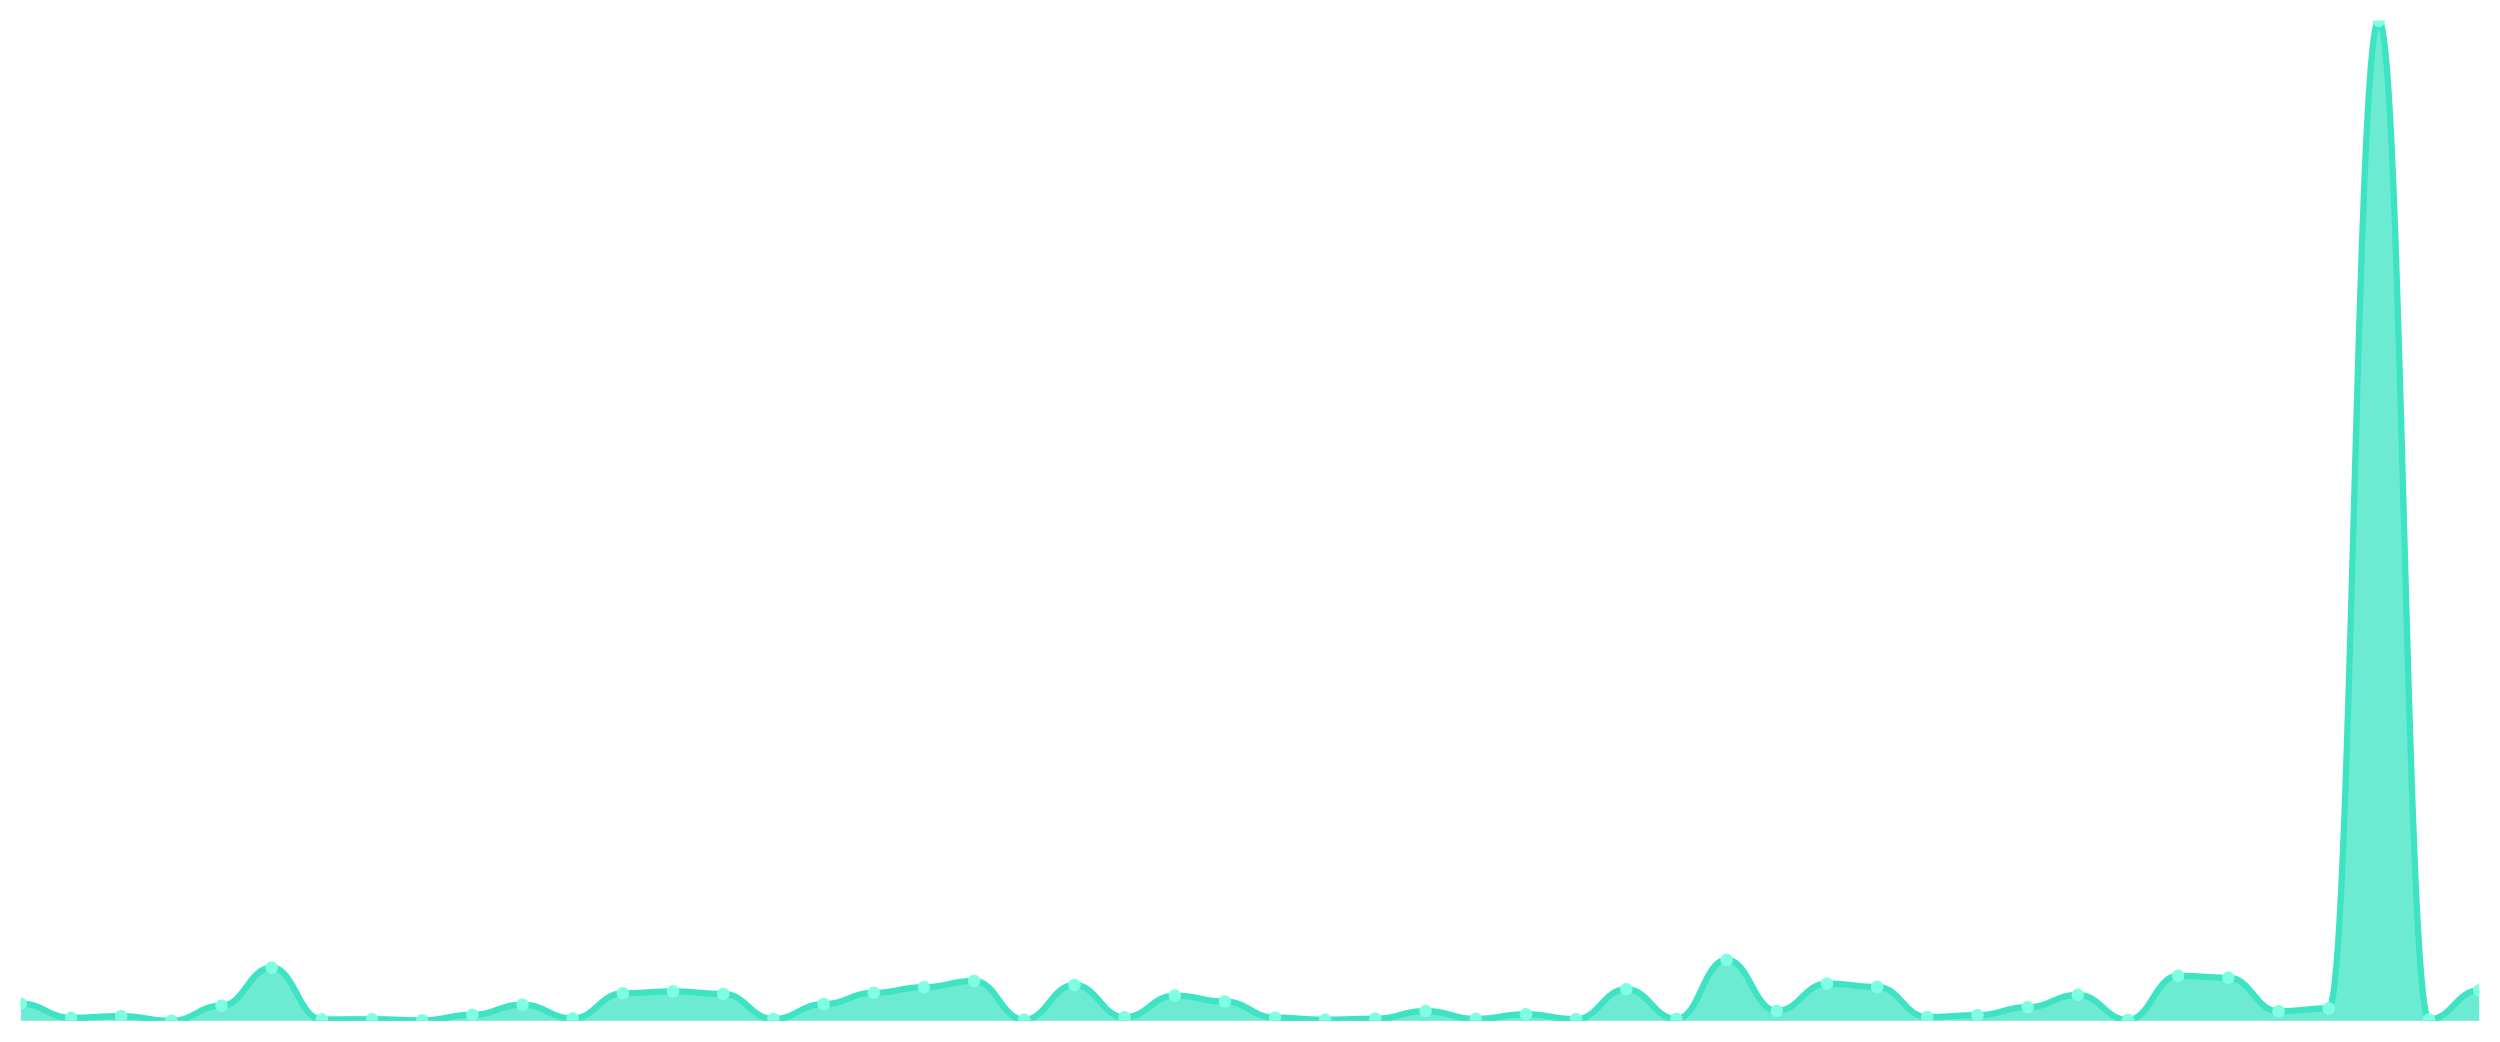
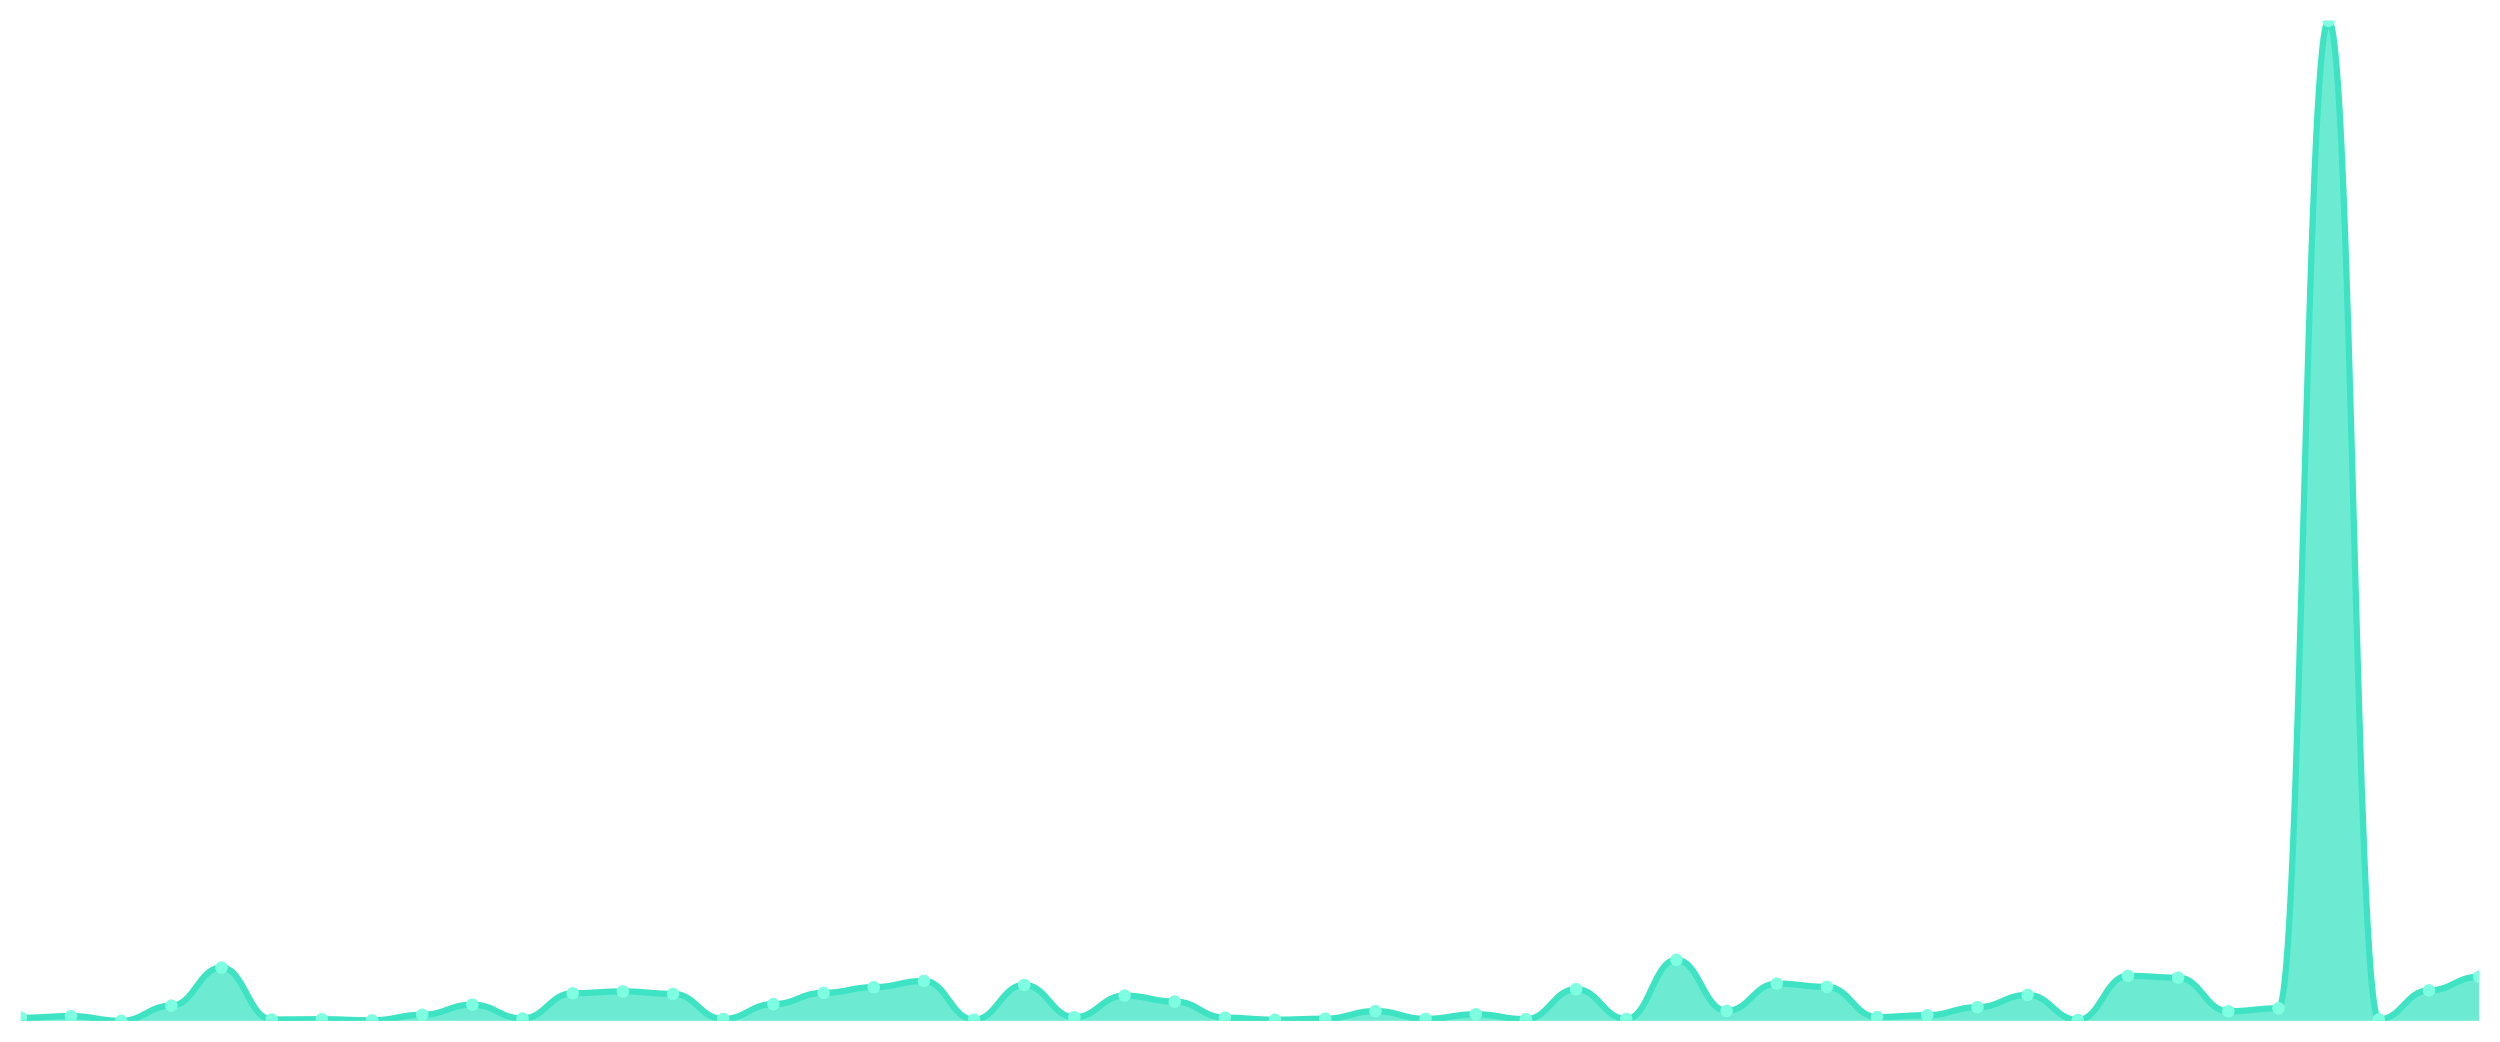
<svg xmlns="http://www.w3.org/2000/svg" viewBox="0 0 1200 500" width="1200" height="500">
  <defs>
    <clipPath id="c">
      <rect x="10" y="10" width="1180" height="480" />
    </clipPath>
  </defs>
  <rect width="1200" height="500" fill="none" />
  <g clip-path="url(#c)">
-     <path d="M 10,490 L 10,481.731 C 20.837,481.731 23.245,488.523 34.082,488.523 C 44.918,488.523 47.327,487.736 58.163,487.736 C 69,487.736 71.408,490 82.245,490 C 93.082,490 95.49,482.715 106.327,482.715 C 117.163,482.715 119.571,464.454 130.408,464.454 C 141.245,464.454 143.653,489.36 154.49,489.36 C 165.327,489.36 167.735,489.212 178.571,489.212 C 189.408,489.212 191.816,489.754 202.653,489.754 C 213.49,489.754 215.898,487.096 226.735,487.096 C 237.571,487.096 239.98,482.223 250.816,482.223 C 261.653,482.223 264.061,488.868 274.898,488.868 C 285.735,488.868 288.143,476.76 298.98,476.76 C 309.816,476.76 312.224,475.874 323.061,475.874 C 333.898,475.874 336.306,477.055 347.143,477.055 C 357.98,477.055 360.388,489.114 371.224,489.114 C 382.061,489.114 384.469,481.977 395.306,481.977 C 406.143,481.977 408.551,476.563 419.388,476.563 C 430.224,476.563 432.633,473.856 443.469,473.856 C 454.306,473.856 456.714,470.853 467.551,470.853 C 478.388,470.853 480.796,489.459 491.633,489.459 C 502.469,489.459 504.878,472.773 515.714,472.773 C 526.551,472.773 528.959,488.277 539.796,488.277 C 550.633,488.277 553.041,477.892 563.878,477.892 C 574.714,477.892 577.122,480.747 587.959,480.747 C 598.796,480.747 601.204,488.474 612.041,488.474 C 622.878,488.474 625.286,489.459 636.122,489.459 C 646.959,489.459 649.367,488.966 660.204,488.966 C 671.041,488.966 673.449,485.324 684.286,485.324 C 695.122,485.324 697.531,489.065 708.367,489.065 C 719.204,489.065 721.612,486.85 732.449,486.85 C 743.286,486.85 745.694,489.212 756.531,489.212 C 767.367,489.212 769.776,474.791 780.612,474.791 C 791.449,474.791 793.857,489.114 804.694,489.114 C 815.531,489.114 817.939,460.714 828.776,460.714 C 839.612,460.714 842.02,485.226 852.857,485.226 C 863.694,485.226 866.102,472.133 876.939,472.133 C 887.776,472.133 890.184,473.708 901.02,473.708 C 911.857,473.708 914.265,488.179 925.102,488.179 C 935.939,488.179 938.347,487.293 949.184,487.293 C 960.02,487.293 962.429,483.454 973.265,483.454 C 984.102,483.454 986.51,477.547 997.347,477.547 C 1008.184,477.547 1010.592,489.557 1021.429,489.557 C 1032.265,489.557 1034.673,468.392 1045.51,468.392 C 1056.347,468.392 1058.755,469.278 1069.592,469.278 C 1080.429,469.278 1082.837,485.422 1093.673,485.422 C 1104.51,485.422 1106.918,483.995 1117.755,483.995 C 1128.592,483.995 1131,10 1141.837,10 C 1152.673,10 1155.082,489.311 1165.918,489.311 C 1176.755,489.311 1179.163,475.381 1190,475.381 L 1190,490 Z" fill="rgba(61,227,195,0.75)" />
-     <path d="M 10,481.731 C 20.837,481.731 23.245,488.523 34.082,488.523 C 44.918,488.523 47.327,487.736 58.163,487.736 C 69,487.736 71.408,490 82.245,490 C 93.082,490 95.49,482.715 106.327,482.715 C 117.163,482.715 119.571,464.454 130.408,464.454 C 141.245,464.454 143.653,489.36 154.49,489.36 C 165.327,489.36 167.735,489.212 178.571,489.212 C 189.408,489.212 191.816,489.754 202.653,489.754 C 213.49,489.754 215.898,487.096 226.735,487.096 C 237.571,487.096 239.98,482.223 250.816,482.223 C 261.653,482.223 264.061,488.868 274.898,488.868 C 285.735,488.868 288.143,476.76 298.98,476.76 C 309.816,476.76 312.224,475.874 323.061,475.874 C 333.898,475.874 336.306,477.055 347.143,477.055 C 357.98,477.055 360.388,489.114 371.224,489.114 C 382.061,489.114 384.469,481.977 395.306,481.977 C 406.143,481.977 408.551,476.563 419.388,476.563 C 430.224,476.563 432.633,473.856 443.469,473.856 C 454.306,473.856 456.714,470.853 467.551,470.853 C 478.388,470.853 480.796,489.459 491.633,489.459 C 502.469,489.459 504.878,472.773 515.714,472.773 C 526.551,472.773 528.959,488.277 539.796,488.277 C 550.633,488.277 553.041,477.892 563.878,477.892 C 574.714,477.892 577.122,480.747 587.959,480.747 C 598.796,480.747 601.204,488.474 612.041,488.474 C 622.878,488.474 625.286,489.459 636.122,489.459 C 646.959,489.459 649.367,488.966 660.204,488.966 C 671.041,488.966 673.449,485.324 684.286,485.324 C 695.122,485.324 697.531,489.065 708.367,489.065 C 719.204,489.065 721.612,486.85 732.449,486.85 C 743.286,486.85 745.694,489.212 756.531,489.212 C 767.367,489.212 769.776,474.791 780.612,474.791 C 791.449,474.791 793.857,489.114 804.694,489.114 C 815.531,489.114 817.939,460.714 828.776,460.714 C 839.612,460.714 842.02,485.226 852.857,485.226 C 863.694,485.226 866.102,472.133 876.939,472.133 C 887.776,472.133 890.184,473.708 901.02,473.708 C 911.857,473.708 914.265,488.179 925.102,488.179 C 935.939,488.179 938.347,487.293 949.184,487.293 C 960.02,487.293 962.429,483.454 973.265,483.454 C 984.102,483.454 986.51,477.547 997.347,477.547 C 1008.184,477.547 1010.592,489.557 1021.429,489.557 C 1032.265,489.557 1034.673,468.392 1045.51,468.392 C 1056.347,468.392 1058.755,469.278 1069.592,469.278 C 1080.429,469.278 1082.837,485.422 1093.673,485.422 C 1104.51,485.422 1106.918,483.995 1117.755,483.995 C 1128.592,483.995 1131,10 1141.837,10 C 1152.673,10 1155.082,489.311 1165.918,489.311 C 1176.755,489.311 1179.163,475.381 1190,475.381" fill="none" stroke="#3de3c3" stroke-width="3" stroke-linecap="round" stroke-linejoin="round" />
-     <circle cx="10" cy="481.731" r="3" fill="#7fffe1" />
-     <circle cx="34.082" cy="488.523" r="3" fill="#7fffe1" />
-     <circle cx="58.163" cy="487.736" r="3" fill="#7fffe1" />
-     <circle cx="82.245" cy="490" r="3" fill="#7fffe1" />
-     <circle cx="106.327" cy="482.715" r="3" fill="#7fffe1" />
-     <circle cx="130.408" cy="464.454" r="3" fill="#7fffe1" />
-     <circle cx="154.49" cy="489.36" r="3" fill="#7fffe1" />
-     <circle cx="178.571" cy="489.212" r="3" fill="#7fffe1" />
-     <circle cx="202.653" cy="489.754" r="3" fill="#7fffe1" />
-     <circle cx="226.735" cy="487.096" r="3" fill="#7fffe1" />
-     <circle cx="250.816" cy="482.223" r="3" fill="#7fffe1" />
-     <circle cx="274.898" cy="488.868" r="3" fill="#7fffe1" />
-     <circle cx="298.98" cy="476.76" r="3" fill="#7fffe1" />
-     <circle cx="323.061" cy="475.874" r="3" fill="#7fffe1" />
-     <circle cx="347.143" cy="477.055" r="3" fill="#7fffe1" />
-     <circle cx="371.224" cy="489.114" r="3" fill="#7fffe1" />
-     <circle cx="395.306" cy="481.977" r="3" fill="#7fffe1" />
-     <circle cx="419.388" cy="476.563" r="3" fill="#7fffe1" />
-     <circle cx="443.469" cy="473.856" r="3" fill="#7fffe1" />
-     <circle cx="467.551" cy="470.853" r="3" fill="#7fffe1" />
-     <circle cx="491.633" cy="489.459" r="3" fill="#7fffe1" />
-     <circle cx="515.714" cy="472.773" r="3" fill="#7fffe1" />
-     <circle cx="539.796" cy="488.277" r="3" fill="#7fffe1" />
-     <circle cx="563.878" cy="477.892" r="3" fill="#7fffe1" />
-     <circle cx="587.959" cy="480.747" r="3" fill="#7fffe1" />
-     <circle cx="612.041" cy="488.474" r="3" fill="#7fffe1" />
-     <circle cx="636.122" cy="489.459" r="3" fill="#7fffe1" />
-     <circle cx="660.204" cy="488.966" r="3" fill="#7fffe1" />
-     <circle cx="684.286" cy="485.324" r="3" fill="#7fffe1" />
-     <circle cx="708.367" cy="489.065" r="3" fill="#7fffe1" />
-     <circle cx="732.449" cy="486.85" r="3" fill="#7fffe1" />
-     <circle cx="756.531" cy="489.212" r="3" fill="#7fffe1" />
-     <circle cx="780.612" cy="474.791" r="3" fill="#7fffe1" />
-     <circle cx="804.694" cy="489.114" r="3" fill="#7fffe1" />
-     <circle cx="828.776" cy="460.714" r="3" fill="#7fffe1" />
-     <circle cx="852.857" cy="485.226" r="3" fill="#7fffe1" />
-     <circle cx="876.939" cy="472.133" r="3" fill="#7fffe1" />
-     <circle cx="901.02" cy="473.708" r="3" fill="#7fffe1" />
-     <circle cx="925.102" cy="488.179" r="3" fill="#7fffe1" />
-     <circle cx="949.184" cy="487.293" r="3" fill="#7fffe1" />
-     <circle cx="973.265" cy="483.454" r="3" fill="#7fffe1" />
-     <circle cx="997.347" cy="477.547" r="3" fill="#7fffe1" />
-     <circle cx="1021.429" cy="489.557" r="3" fill="#7fffe1" />
-     <circle cx="1045.51" cy="468.392" r="3" fill="#7fffe1" />
-     <circle cx="1069.592" cy="469.278" r="3" fill="#7fffe1" />
-     <circle cx="1093.673" cy="485.422" r="3" fill="#7fffe1" />
-     <circle cx="1117.755" cy="483.995" r="3" fill="#7fffe1" />
-     <circle cx="1141.837" cy="10" r="3" fill="#7fffe1" />
-     <circle cx="1165.918" cy="489.311" r="3" fill="#7fffe1" />
-     <circle cx="1190" cy="475.381" r="3" fill="#7fffe1" />
+     <path d="M 10,490 L 10,488.523 C 20.837,488.523 23.245,487.736 34.082,487.736 C 44.918,487.736 47.327,490 58.163,490 C 69,490 71.408,482.715 82.245,482.715 C 93.082,482.715 95.49,464.454 106.327,464.454 C 117.163,464.454 119.571,489.36 130.408,489.36 C 141.245,489.36 143.653,489.212 154.49,489.212 C 165.327,489.212 167.735,489.754 178.571,489.754 C 189.408,489.754 191.816,487.096 202.653,487.096 C 213.49,487.096 215.898,482.223 226.735,482.223 C 237.571,482.223 239.98,488.868 250.816,488.868 C 261.653,488.868 264.061,476.76 274.898,476.76 C 285.735,476.76 288.143,475.874 298.98,475.874 C 309.816,475.874 312.224,477.055 323.061,477.055 C 333.898,477.055 336.306,489.114 347.143,489.114 C 357.98,489.114 360.388,481.977 371.224,481.977 C 382.061,481.977 384.469,476.563 395.306,476.563 C 406.143,476.563 408.551,473.856 419.388,473.856 C 430.224,473.856 432.633,470.853 443.469,470.853 C 454.306,470.853 456.714,489.459 467.551,489.459 C 478.388,489.459 480.796,472.773 491.633,472.773 C 502.469,472.773 504.878,488.277 515.714,488.277 C 526.551,488.277 528.959,477.892 539.796,477.892 C 550.633,477.892 553.041,480.747 563.878,480.747 C 574.714,480.747 577.122,488.474 587.959,488.474 C 598.796,488.474 601.204,489.459 612.041,489.459 C 622.878,489.459 625.286,488.966 636.122,488.966 C 646.959,488.966 649.367,485.324 660.204,485.324 C 671.041,485.324 673.449,489.065 684.286,489.065 C 695.122,489.065 697.531,486.85 708.367,486.85 C 719.204,486.85 721.612,489.212 732.449,489.212 C 743.286,489.212 745.694,474.791 756.531,474.791 C 767.367,474.791 769.776,489.114 780.612,489.114 C 791.449,489.114 793.857,460.714 804.694,460.714 C 815.531,460.714 817.939,485.226 828.776,485.226 C 839.612,485.226 842.02,472.133 852.857,472.133 C 863.694,472.133 866.102,473.708 876.939,473.708 C 887.776,473.708 890.184,488.179 901.02,488.179 C 911.857,488.179 914.265,487.293 925.102,487.293 C 935.939,487.293 938.347,483.454 949.184,483.454 C 960.02,483.454 962.429,477.547 973.265,477.547 C 984.102,477.547 986.51,489.557 997.347,489.557 C 1008.184,489.557 1010.592,468.392 1021.429,468.392 C 1032.265,468.392 1034.673,469.278 1045.51,469.278 C 1056.347,469.278 1058.755,485.422 1069.592,485.422 C 1080.429,485.422 1082.837,483.995 1093.673,483.995 C 1104.51,483.995 1106.918,10 1117.755,10 C 1128.592,10 1131,489.311 1141.837,489.311 C 1152.673,489.311 1155.082,475.381 1165.918,475.381 C 1176.755,475.381 1179.163,468.835 1190,468.835 L 1190,490 Z" fill="rgba(61,227,195,0.75)" />
+     <path d="M 10,488.523 C 20.837,488.523 23.245,487.736 34.082,487.736 C 44.918,487.736 47.327,490 58.163,490 C 69,490 71.408,482.715 82.245,482.715 C 93.082,482.715 95.49,464.454 106.327,464.454 C 117.163,464.454 119.571,489.36 130.408,489.36 C 141.245,489.36 143.653,489.212 154.49,489.212 C 165.327,489.212 167.735,489.754 178.571,489.754 C 189.408,489.754 191.816,487.096 202.653,487.096 C 213.49,487.096 215.898,482.223 226.735,482.223 C 237.571,482.223 239.98,488.868 250.816,488.868 C 261.653,488.868 264.061,476.76 274.898,476.76 C 285.735,476.76 288.143,475.874 298.98,475.874 C 309.816,475.874 312.224,477.055 323.061,477.055 C 333.898,477.055 336.306,489.114 347.143,489.114 C 357.98,489.114 360.388,481.977 371.224,481.977 C 382.061,481.977 384.469,476.563 395.306,476.563 C 406.143,476.563 408.551,473.856 419.388,473.856 C 430.224,473.856 432.633,470.853 443.469,470.853 C 454.306,470.853 456.714,489.459 467.551,489.459 C 478.388,489.459 480.796,472.773 491.633,472.773 C 502.469,472.773 504.878,488.277 515.714,488.277 C 526.551,488.277 528.959,477.892 539.796,477.892 C 550.633,477.892 553.041,480.747 563.878,480.747 C 574.714,480.747 577.122,488.474 587.959,488.474 C 598.796,488.474 601.204,489.459 612.041,489.459 C 622.878,489.459 625.286,488.966 636.122,488.966 C 646.959,488.966 649.367,485.324 660.204,485.324 C 671.041,485.324 673.449,489.065 684.286,489.065 C 695.122,489.065 697.531,486.85 708.367,486.85 C 719.204,486.85 721.612,489.212 732.449,489.212 C 743.286,489.212 745.694,474.791 756.531,474.791 C 767.367,474.791 769.776,489.114 780.612,489.114 C 791.449,489.114 793.857,460.714 804.694,460.714 C 815.531,460.714 817.939,485.226 828.776,485.226 C 839.612,485.226 842.02,472.133 852.857,472.133 C 863.694,472.133 866.102,473.708 876.939,473.708 C 887.776,473.708 890.184,488.179 901.02,488.179 C 911.857,488.179 914.265,487.293 925.102,487.293 C 935.939,487.293 938.347,483.454 949.184,483.454 C 960.02,483.454 962.429,477.547 973.265,477.547 C 984.102,477.547 986.51,489.557 997.347,489.557 C 1008.184,489.557 1010.592,468.392 1021.429,468.392 C 1032.265,468.392 1034.673,469.278 1045.51,469.278 C 1056.347,469.278 1058.755,485.422 1069.592,485.422 C 1080.429,485.422 1082.837,483.995 1093.673,483.995 C 1104.51,483.995 1106.918,10 1117.755,10 C 1128.592,10 1131,489.311 1141.837,489.311 C 1152.673,489.311 1155.082,475.381 1165.918,475.381 C 1176.755,475.381 1179.163,468.835 1190,468.835" fill="none" stroke="#3de3c3" stroke-width="3" stroke-linecap="round" stroke-linejoin="round" />
+     <circle cx="10" cy="488.523" r="3" fill="#7fffe1" />
+     <circle cx="34.082" cy="487.736" r="3" fill="#7fffe1" />
+     <circle cx="58.163" cy="490" r="3" fill="#7fffe1" />
+     <circle cx="82.245" cy="482.715" r="3" fill="#7fffe1" />
+     <circle cx="106.327" cy="464.454" r="3" fill="#7fffe1" />
+     <circle cx="130.408" cy="489.36" r="3" fill="#7fffe1" />
+     <circle cx="154.49" cy="489.212" r="3" fill="#7fffe1" />
+     <circle cx="178.571" cy="489.754" r="3" fill="#7fffe1" />
+     <circle cx="202.653" cy="487.096" r="3" fill="#7fffe1" />
+     <circle cx="226.735" cy="482.223" r="3" fill="#7fffe1" />
+     <circle cx="250.816" cy="488.868" r="3" fill="#7fffe1" />
+     <circle cx="274.898" cy="476.76" r="3" fill="#7fffe1" />
+     <circle cx="298.98" cy="475.874" r="3" fill="#7fffe1" />
+     <circle cx="323.061" cy="477.055" r="3" fill="#7fffe1" />
+     <circle cx="347.143" cy="489.114" r="3" fill="#7fffe1" />
+     <circle cx="371.224" cy="481.977" r="3" fill="#7fffe1" />
+     <circle cx="395.306" cy="476.563" r="3" fill="#7fffe1" />
+     <circle cx="419.388" cy="473.856" r="3" fill="#7fffe1" />
+     <circle cx="443.469" cy="470.853" r="3" fill="#7fffe1" />
+     <circle cx="467.551" cy="489.459" r="3" fill="#7fffe1" />
+     <circle cx="491.633" cy="472.773" r="3" fill="#7fffe1" />
+     <circle cx="515.714" cy="488.277" r="3" fill="#7fffe1" />
+     <circle cx="539.796" cy="477.892" r="3" fill="#7fffe1" />
+     <circle cx="563.878" cy="480.747" r="3" fill="#7fffe1" />
+     <circle cx="587.959" cy="488.474" r="3" fill="#7fffe1" />
+     <circle cx="612.041" cy="489.459" r="3" fill="#7fffe1" />
+     <circle cx="636.122" cy="488.966" r="3" fill="#7fffe1" />
+     <circle cx="660.204" cy="485.324" r="3" fill="#7fffe1" />
+     <circle cx="684.286" cy="489.065" r="3" fill="#7fffe1" />
+     <circle cx="708.367" cy="486.85" r="3" fill="#7fffe1" />
+     <circle cx="732.449" cy="489.212" r="3" fill="#7fffe1" />
+     <circle cx="756.531" cy="474.791" r="3" fill="#7fffe1" />
+     <circle cx="780.612" cy="489.114" r="3" fill="#7fffe1" />
+     <circle cx="804.694" cy="460.714" r="3" fill="#7fffe1" />
+     <circle cx="828.776" cy="485.226" r="3" fill="#7fffe1" />
+     <circle cx="852.857" cy="472.133" r="3" fill="#7fffe1" />
+     <circle cx="876.939" cy="473.708" r="3" fill="#7fffe1" />
+     <circle cx="901.02" cy="488.179" r="3" fill="#7fffe1" />
+     <circle cx="925.102" cy="487.293" r="3" fill="#7fffe1" />
+     <circle cx="949.184" cy="483.454" r="3" fill="#7fffe1" />
+     <circle cx="973.265" cy="477.547" r="3" fill="#7fffe1" />
+     <circle cx="997.347" cy="489.557" r="3" fill="#7fffe1" />
+     <circle cx="1021.429" cy="468.392" r="3" fill="#7fffe1" />
+     <circle cx="1045.51" cy="469.278" r="3" fill="#7fffe1" />
+     <circle cx="1069.592" cy="485.422" r="3" fill="#7fffe1" />
+     <circle cx="1093.673" cy="483.995" r="3" fill="#7fffe1" />
+     <circle cx="1117.755" cy="10" r="3" fill="#7fffe1" />
+     <circle cx="1141.837" cy="489.311" r="3" fill="#7fffe1" />
+     <circle cx="1165.918" cy="475.381" r="3" fill="#7fffe1" />
+     <circle cx="1190" cy="468.835" r="3" fill="#7fffe1" />
  </g>
</svg>
